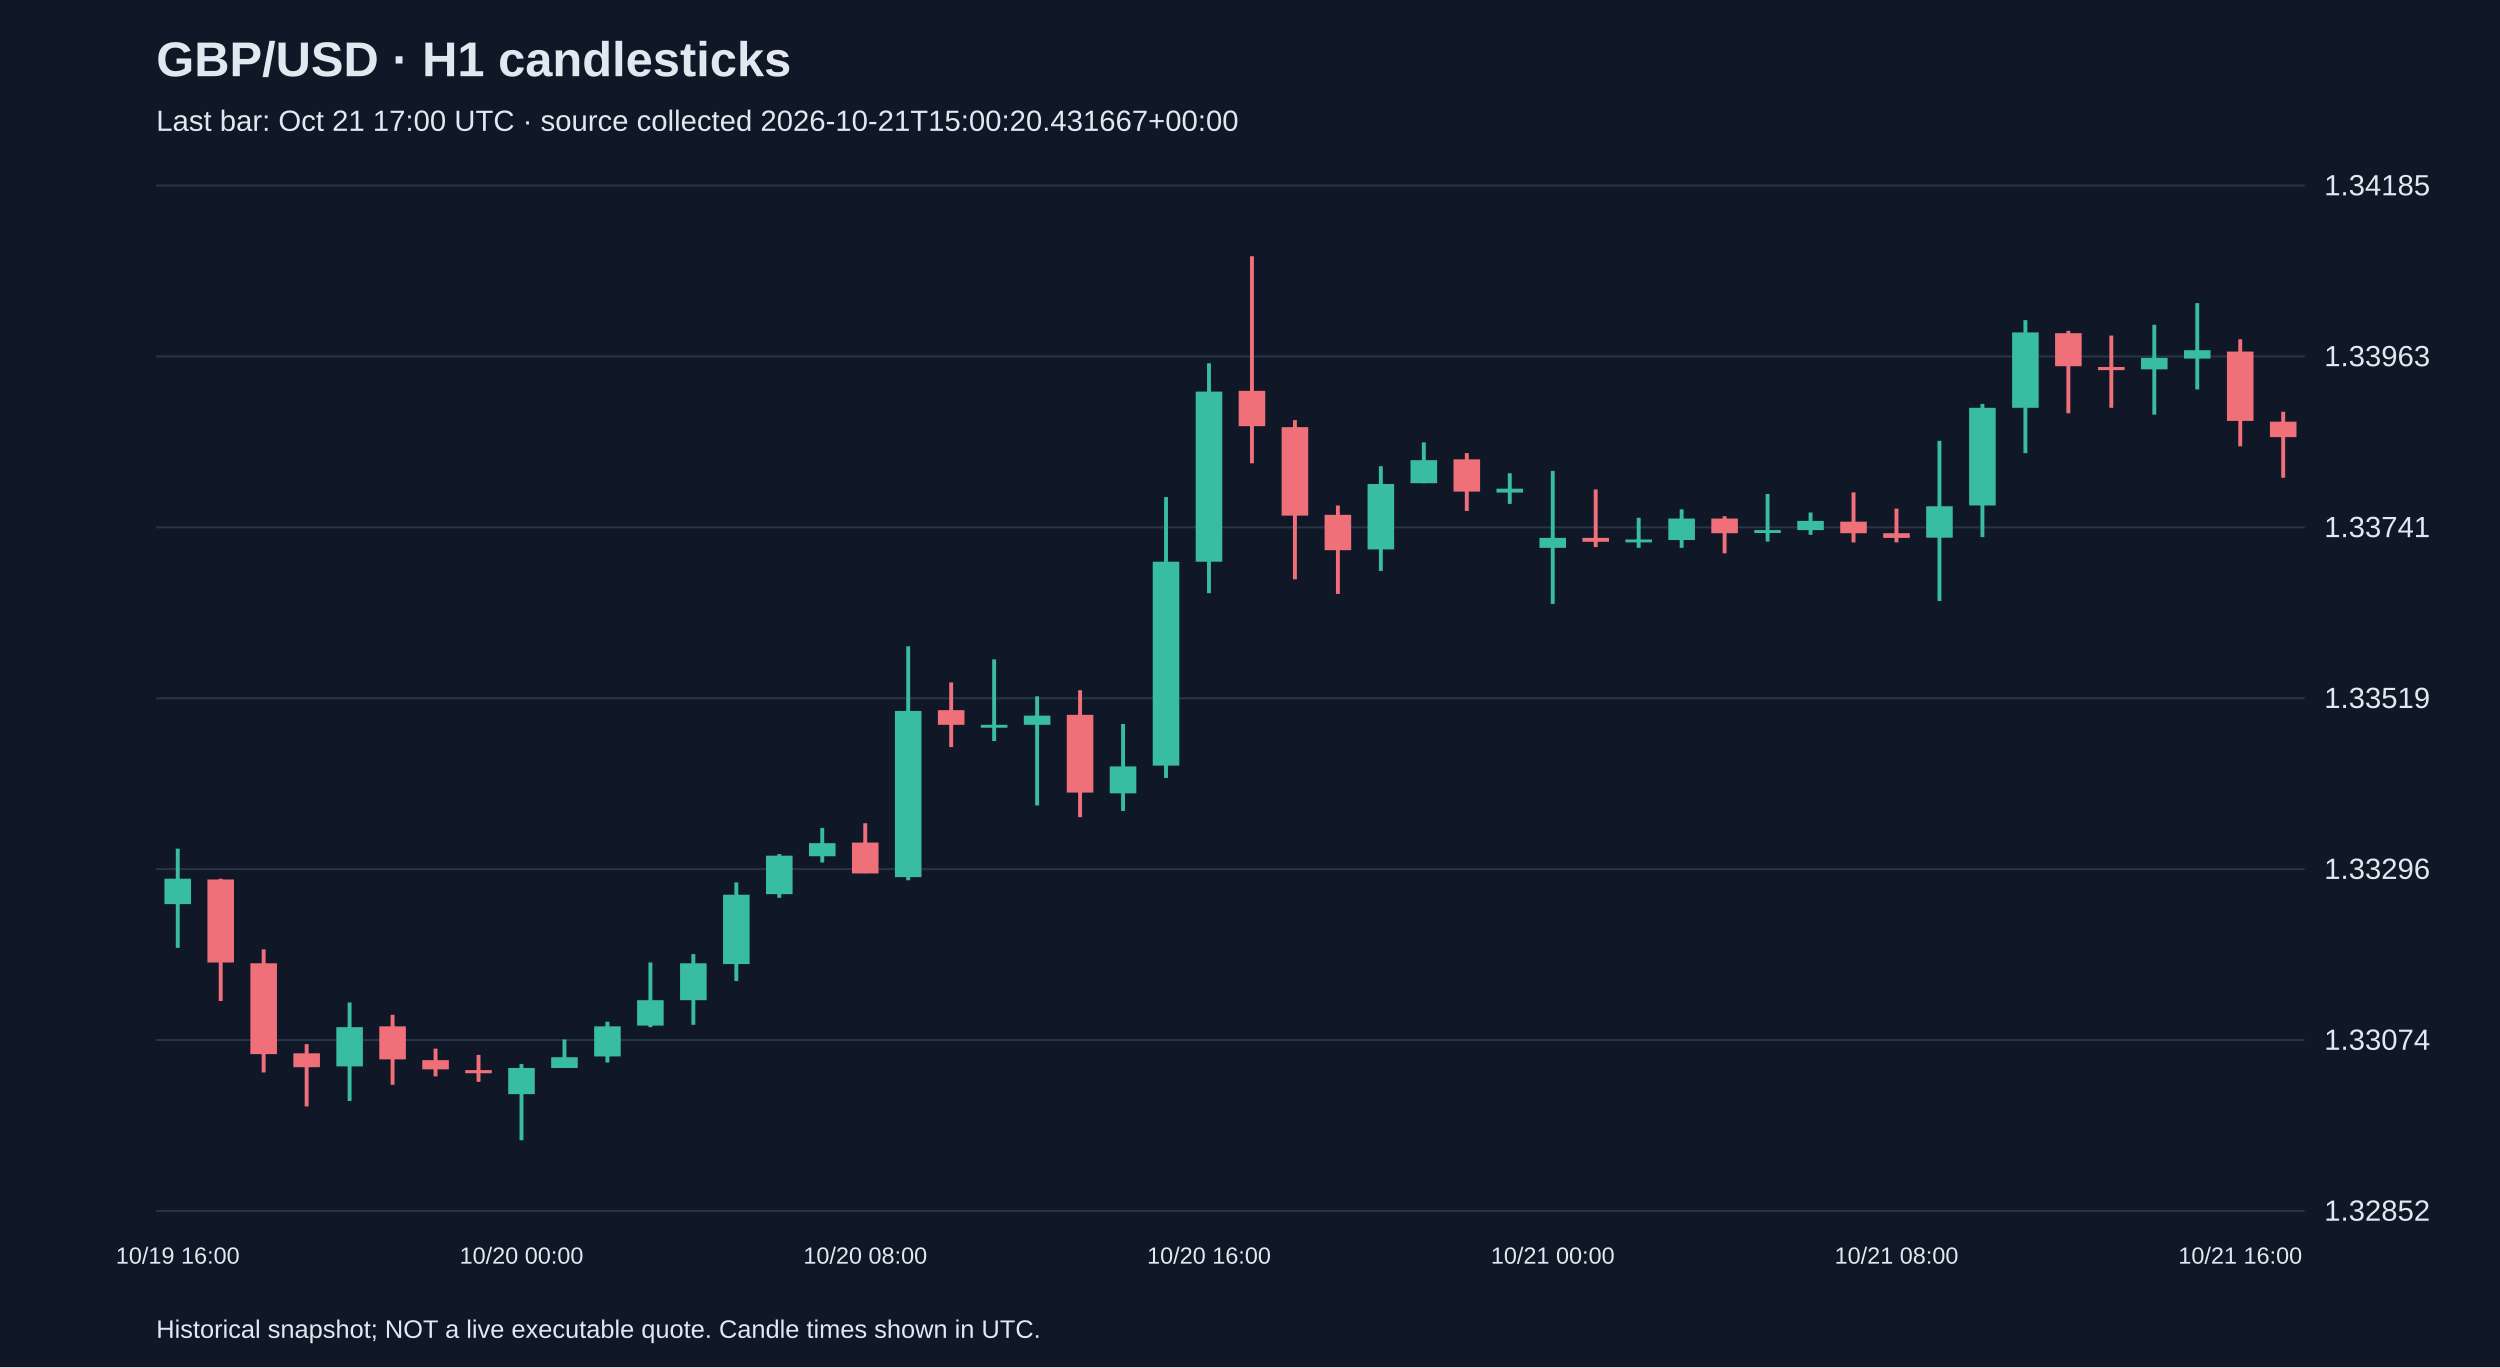
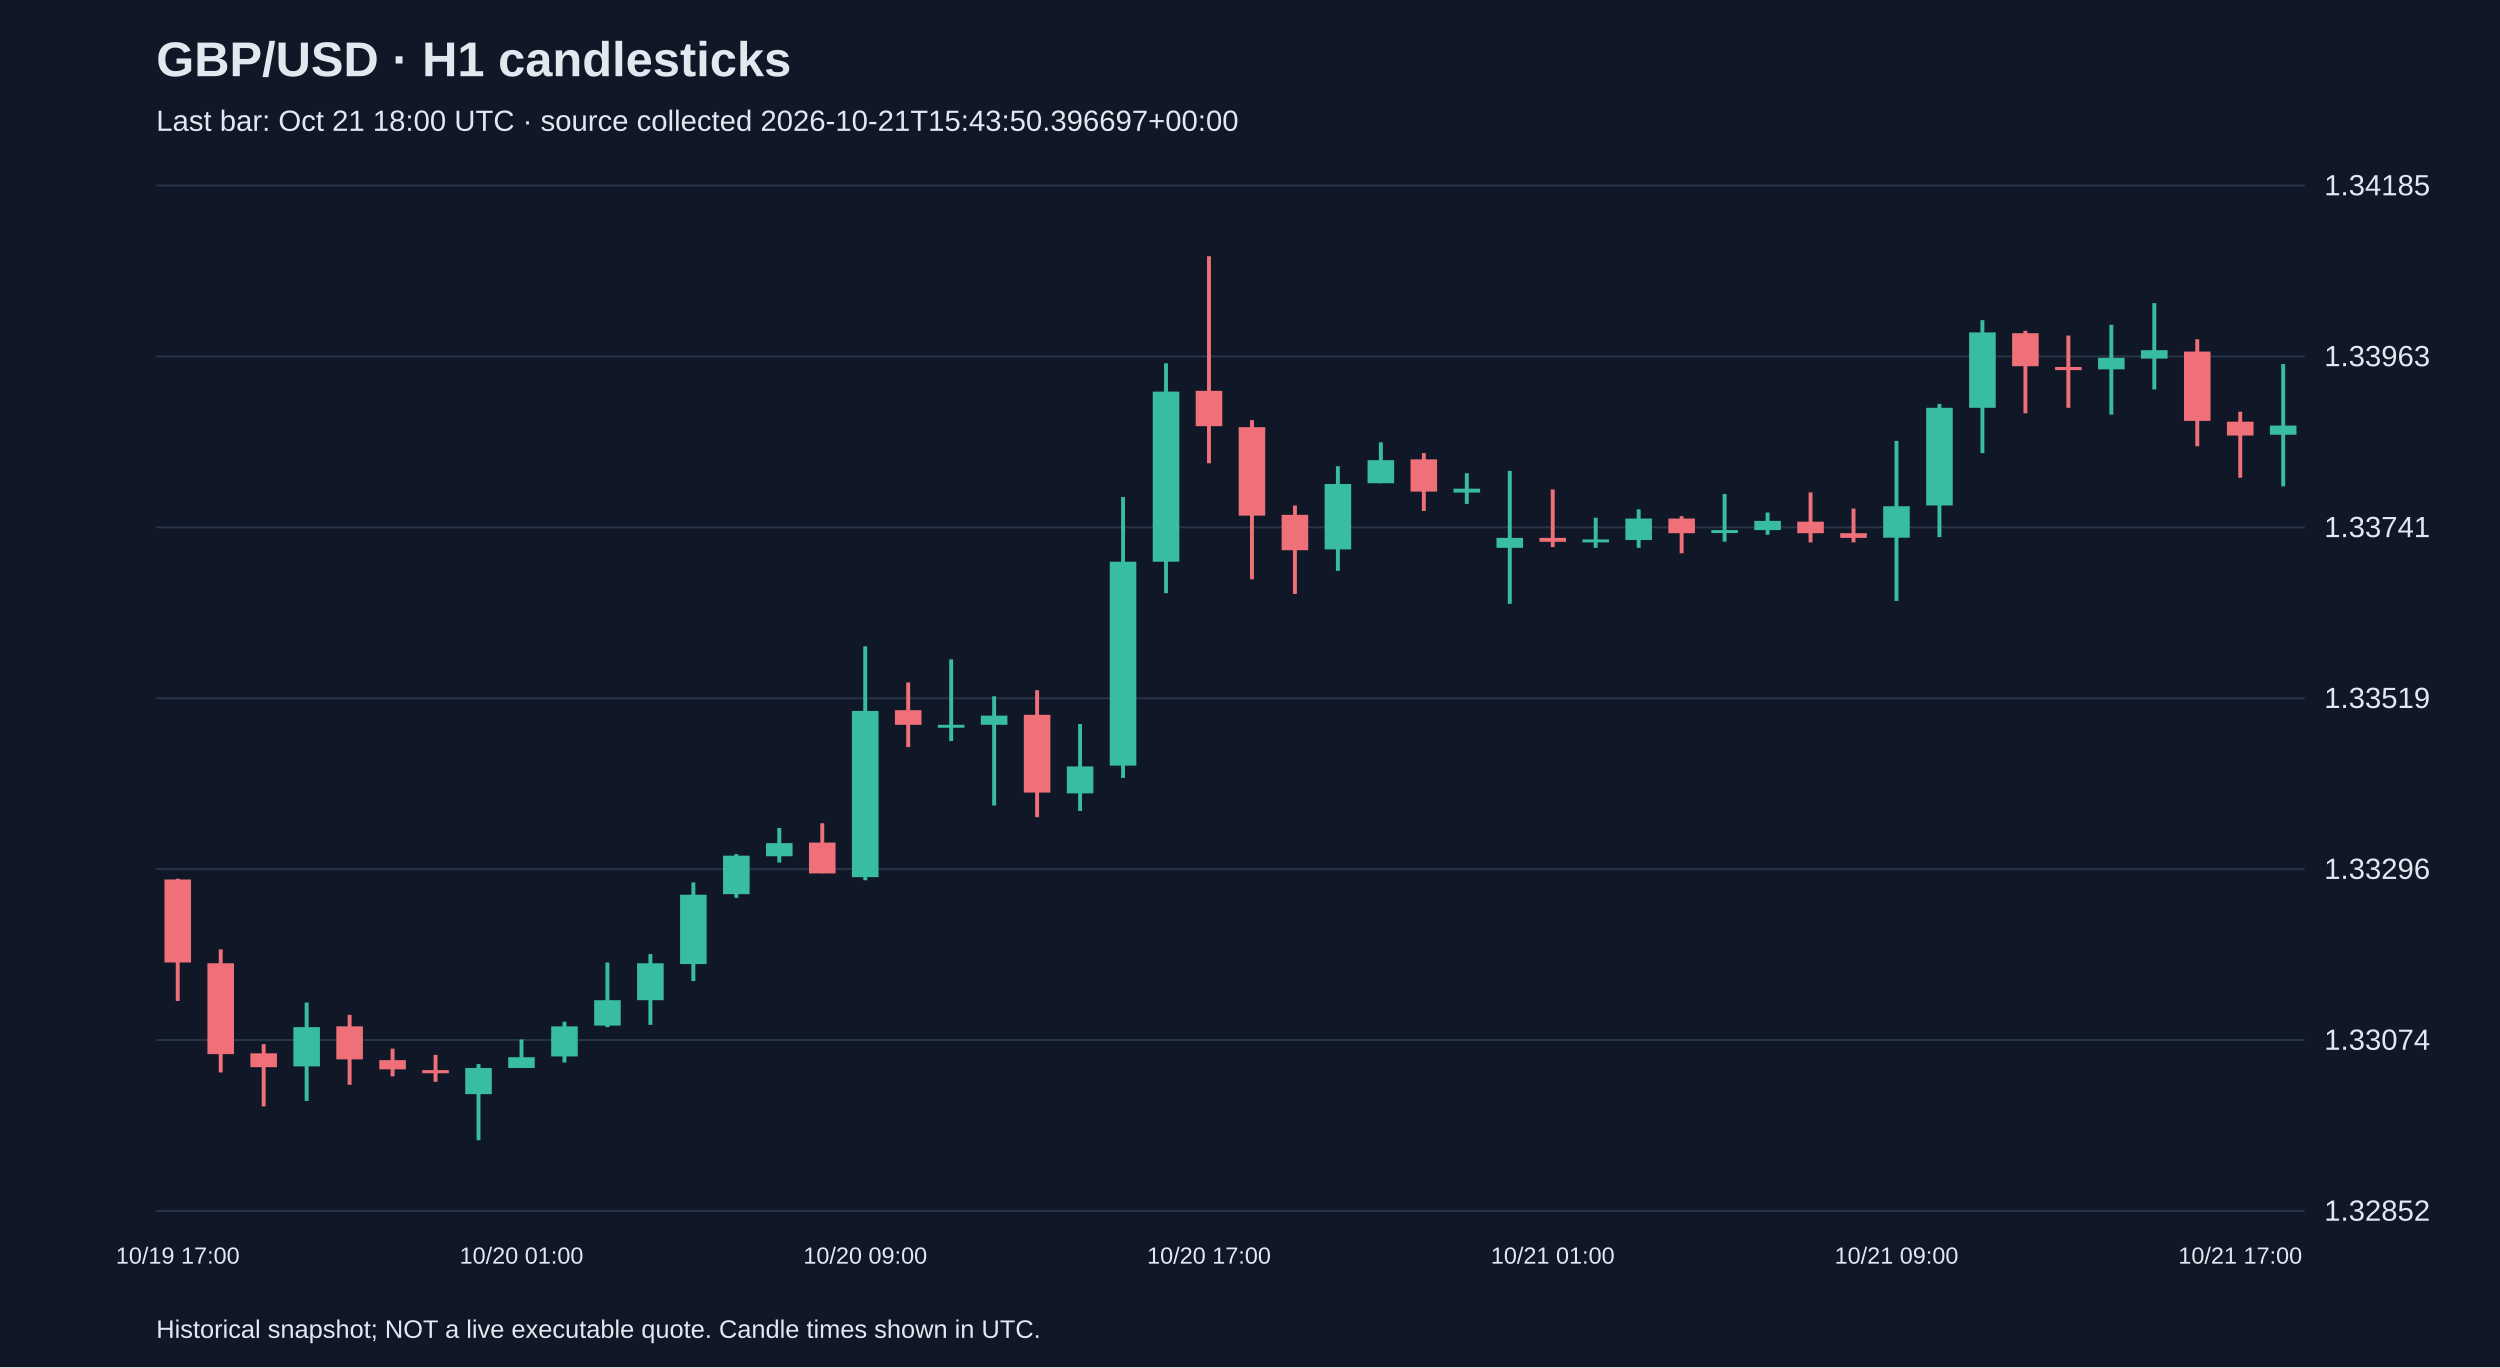
<svg xmlns="http://www.w3.org/2000/svg" viewBox="0 0 1280 700">
  <rect width="100%" height="100%" fill="#101827" />
  <style>text{font-family:Arial,sans-serif;fill:#e2e8f0}</style>
  <text x="80" y="39" font-size="25" font-weight="bold">GBP/USD · H1 candlesticks</text>
-   <text x="80" y="67" font-size="15" fill="#a6b1c5">Last bar: Oct 21 17:00 UTC · source collected 2026-10-21T15:00:20.431667+00:00</text>
+   <text x="80" y="67" font-size="15" fill="#a6b1c5">Last bar: Oct 21 18:00 UTC · source collected 2026-10-21T15:43:50.396697+00:00</text>
  <line x1="80" y1="620.0" x2="1180" y2="620.0" stroke="#283548" />
  <text x="1190" y="625.0" font-size="15">1.32852</text>
  <line x1="80" y1="532.5" x2="1180" y2="532.5" stroke="#283548" />
  <text x="1190" y="537.5" font-size="15">1.33074</text>
  <line x1="80" y1="445.0" x2="1180" y2="445.0" stroke="#283548" />
  <text x="1190" y="450.0" font-size="15">1.33296</text>
  <line x1="80" y1="357.5" x2="1180" y2="357.5" stroke="#283548" />
  <text x="1190" y="362.5" font-size="15">1.33519</text>
  <line x1="80" y1="270.0" x2="1180" y2="270.0" stroke="#283548" />
  <text x="1190" y="275.0" font-size="15">1.33741</text>
  <line x1="80" y1="182.5" x2="1180" y2="182.5" stroke="#283548" />
  <text x="1190" y="187.5" font-size="15">1.33963</text>
  <line x1="80" y1="95.0" x2="1180" y2="95.0" stroke="#283548" />
  <text x="1190" y="100.0" font-size="15">1.34185</text>
-   <line x1="91.0" y1="434.5" x2="91.0" y2="485.3" stroke="#38bca2" stroke-width="2" />
-   <rect x="84.2" y="449.9" width="13.6" height="13.0" fill="#38bca2" />
-   <text x="91.0" y="647" text-anchor="middle" font-size="12">10/19 16:00</text>
-   <line x1="113.0" y1="449.9" x2="113.0" y2="512.5" stroke="#f07079" stroke-width="2" />
-   <rect x="106.2" y="450.3" width="13.6" height="42.5" fill="#f07079" />
-   <line x1="135.0" y1="486.1" x2="135.0" y2="549.1" stroke="#f07079" stroke-width="2" />
-   <rect x="128.2" y="493.2" width="13.6" height="46.5" fill="#f07079" />
-   <line x1="157.0" y1="534.6" x2="157.0" y2="566.5" stroke="#f07079" stroke-width="2" />
-   <rect x="150.2" y="539.3" width="13.6" height="7.1" fill="#f07079" />
-   <line x1="179.0" y1="513.3" x2="179.0" y2="563.7" stroke="#38bca2" stroke-width="2" />
-   <rect x="172.2" y="525.9" width="13.6" height="20.1" fill="#38bca2" />
-   <line x1="201.0" y1="519.6" x2="201.0" y2="555.4" stroke="#f07079" stroke-width="2" />
-   <rect x="194.2" y="525.5" width="13.6" height="16.9" fill="#f07079" />
-   <line x1="223.0" y1="536.9" x2="223.0" y2="551.1" stroke="#f07079" stroke-width="2" />
-   <rect x="216.2" y="542.8" width="13.6" height="4.7" fill="#f07079" />
-   <line x1="245.0" y1="540.1" x2="245.0" y2="553.9" stroke="#f07079" stroke-width="2" />
-   <rect x="238.2" y="547.9" width="13.6" height="1.6" fill="#f07079" />
-   <line x1="267.0" y1="544.8" x2="267.0" y2="583.8" stroke="#38bca2" stroke-width="2" />
-   <rect x="260.2" y="546.8" width="13.6" height="13.4" fill="#38bca2" />
-   <text x="267.0" y="647" text-anchor="middle" font-size="12">10/20 00:00</text>
-   <line x1="289.0" y1="532.2" x2="289.0" y2="546.8" stroke="#38bca2" stroke-width="2" />
-   <rect x="282.2" y="541.3" width="13.6" height="5.5" fill="#38bca2" />
-   <line x1="311.0" y1="523.1" x2="311.0" y2="544.0" stroke="#38bca2" stroke-width="2" />
-   <rect x="304.2" y="525.5" width="13.6" height="15.4" fill="#38bca2" />
-   <line x1="333.0" y1="492.8" x2="333.0" y2="525.9" stroke="#38bca2" stroke-width="2" />
-   <rect x="326.2" y="512.1" width="13.6" height="13.0" fill="#38bca2" />
-   <line x1="355.0" y1="488.5" x2="355.0" y2="524.7" stroke="#38bca2" stroke-width="2" />
-   <rect x="348.2" y="493.2" width="13.6" height="18.9" fill="#38bca2" />
-   <line x1="377.0" y1="451.8" x2="377.0" y2="502.3" stroke="#38bca2" stroke-width="2" />
-   <rect x="370.2" y="458.1" width="13.6" height="35.5" fill="#38bca2" />
-   <line x1="399.0" y1="437.3" x2="399.0" y2="459.7" stroke="#38bca2" stroke-width="2" />
-   <rect x="392.2" y="438.1" width="13.6" height="19.7" fill="#38bca2" />
-   <line x1="421.0" y1="423.9" x2="421.0" y2="441.6" stroke="#38bca2" stroke-width="2" />
-   <rect x="414.2" y="431.7" width="13.6" height="6.7" fill="#38bca2" />
-   <line x1="443.0" y1="421.5" x2="443.0" y2="447.1" stroke="#f07079" stroke-width="2" />
-   <rect x="436.2" y="431.4" width="13.6" height="15.8" fill="#f07079" />
-   <text x="443.0" y="647" text-anchor="middle" font-size="12">10/20 08:00</text>
-   <line x1="465.0" y1="330.9" x2="465.0" y2="450.7" stroke="#38bca2" stroke-width="2" />
-   <rect x="458.2" y="364.0" width="13.6" height="85.1" fill="#38bca2" />
-   <line x1="487.0" y1="349.4" x2="487.0" y2="382.5" stroke="#f07079" stroke-width="2" />
-   <rect x="480.2" y="363.6" width="13.6" height="7.5" fill="#f07079" />
-   <line x1="509.0" y1="337.6" x2="509.0" y2="379.4" stroke="#38bca2" stroke-width="2" />
-   <rect x="502.2" y="371.1" width="13.6" height="1.5" fill="#38bca2" />
-   <line x1="531.0" y1="356.5" x2="531.0" y2="412.4" stroke="#38bca2" stroke-width="2" />
-   <rect x="524.2" y="366.4" width="13.6" height="4.7" fill="#38bca2" />
-   <line x1="553.0" y1="353.4" x2="553.0" y2="418.4" stroke="#f07079" stroke-width="2" />
-   <rect x="546.2" y="366.0" width="13.6" height="39.8" fill="#f07079" />
-   <line x1="575.0" y1="370.7" x2="575.0" y2="415.2" stroke="#38bca2" stroke-width="2" />
-   <rect x="568.2" y="392.4" width="13.6" height="13.8" fill="#38bca2" />
-   <line x1="597.0" y1="254.5" x2="597.0" y2="398.3" stroke="#38bca2" stroke-width="2" />
-   <rect x="590.2" y="287.6" width="13.6" height="104.4" fill="#38bca2" />
-   <line x1="619.0" y1="186.0" x2="619.0" y2="303.7" stroke="#38bca2" stroke-width="2" />
-   <rect x="612.2" y="200.5" width="13.6" height="87.1" fill="#38bca2" />
-   <text x="619.0" y="647" text-anchor="middle" font-size="12">10/20 16:00</text>
-   <line x1="641.0" y1="131.2" x2="641.0" y2="237.2" stroke="#f07079" stroke-width="2" />
-   <rect x="634.2" y="200.1" width="13.6" height="18.1" fill="#f07079" />
-   <line x1="663.0" y1="215.1" x2="663.0" y2="296.6" stroke="#f07079" stroke-width="2" />
-   <rect x="656.2" y="218.7" width="13.6" height="45.3" fill="#f07079" />
-   <line x1="685.0" y1="258.8" x2="685.0" y2="304.1" stroke="#f07079" stroke-width="2" />
-   <rect x="678.2" y="263.6" width="13.6" height="18.1" fill="#f07079" />
-   <line x1="707.0" y1="238.7" x2="707.0" y2="292.3" stroke="#38bca2" stroke-width="2" />
-   <rect x="700.2" y="247.8" width="13.6" height="33.5" fill="#38bca2" />
-   <line x1="729.0" y1="226.5" x2="729.0" y2="247.4" stroke="#38bca2" stroke-width="2" />
-   <rect x="722.2" y="235.6" width="13.6" height="11.8" fill="#38bca2" />
-   <line x1="751.0" y1="232.0" x2="751.0" y2="261.6" stroke="#f07079" stroke-width="2" />
-   <rect x="744.2" y="235.2" width="13.6" height="16.5" fill="#f07079" />
-   <line x1="773.0" y1="242.3" x2="773.0" y2="258.0" stroke="#38bca2" stroke-width="2" />
-   <rect x="766.2" y="250.2" width="13.6" height="2.0" fill="#38bca2" />
-   <line x1="795.0" y1="241.1" x2="795.0" y2="309.2" stroke="#38bca2" stroke-width="2" />
-   <rect x="788.2" y="275.4" width="13.6" height="5.1" fill="#38bca2" />
-   <text x="795.0" y="647" text-anchor="middle" font-size="12">10/21 00:00</text>
-   <line x1="817.0" y1="250.6" x2="817.0" y2="280.1" stroke="#f07079" stroke-width="2" />
-   <rect x="810.2" y="275.4" width="13.6" height="2.0" fill="#f07079" />
-   <line x1="839.0" y1="265.1" x2="839.0" y2="280.5" stroke="#38bca2" stroke-width="2" />
-   <rect x="832.2" y="276.2" width="13.6" height="1.5" fill="#38bca2" />
-   <line x1="861.0" y1="260.8" x2="861.0" y2="280.5" stroke="#38bca2" stroke-width="2" />
-   <rect x="854.2" y="265.5" width="13.6" height="11.0" fill="#38bca2" />
-   <line x1="883.0" y1="264.3" x2="883.0" y2="283.3" stroke="#f07079" stroke-width="2" />
-   <rect x="876.2" y="265.5" width="13.6" height="7.5" fill="#f07079" />
-   <line x1="905.0" y1="252.9" x2="905.0" y2="277.3" stroke="#38bca2" stroke-width="2" />
-   <rect x="898.2" y="271.4" width="13.6" height="1.5" fill="#38bca2" />
-   <line x1="927.0" y1="262.4" x2="927.0" y2="273.8" stroke="#38bca2" stroke-width="2" />
-   <rect x="920.2" y="266.7" width="13.6" height="4.7" fill="#38bca2" />
-   <line x1="949.0" y1="252.1" x2="949.0" y2="277.7" stroke="#f07079" stroke-width="2" />
-   <rect x="942.2" y="267.1" width="13.6" height="5.9" fill="#f07079" />
-   <line x1="971.0" y1="260.4" x2="971.0" y2="277.7" stroke="#f07079" stroke-width="2" />
-   <rect x="964.2" y="273.0" width="13.6" height="2.4" fill="#f07079" />
-   <text x="971.0" y="647" text-anchor="middle" font-size="12">10/21 08:00</text>
-   <line x1="993.0" y1="225.7" x2="993.0" y2="307.7" stroke="#38bca2" stroke-width="2" />
-   <rect x="986.2" y="259.2" width="13.6" height="16.1" fill="#38bca2" />
-   <line x1="1015.0" y1="206.8" x2="1015.0" y2="275.0" stroke="#38bca2" stroke-width="2" />
-   <rect x="1008.2" y="208.8" width="13.6" height="50.0" fill="#38bca2" />
-   <line x1="1037.0" y1="163.9" x2="1037.0" y2="232.0" stroke="#38bca2" stroke-width="2" />
-   <rect x="1030.2" y="170.2" width="13.6" height="38.6" fill="#38bca2" />
-   <line x1="1059.0" y1="169.4" x2="1059.0" y2="211.6" stroke="#f07079" stroke-width="2" />
-   <rect x="1052.2" y="170.6" width="13.6" height="16.9" fill="#f07079" />
-   <line x1="1081.0" y1="171.8" x2="1081.0" y2="208.8" stroke="#f07079" stroke-width="2" />
-   <rect x="1074.2" y="187.9" width="13.6" height="1.6" fill="#f07079" />
-   <line x1="1103.0" y1="166.3" x2="1103.0" y2="212.3" stroke="#38bca2" stroke-width="2" />
-   <rect x="1096.2" y="183.2" width="13.6" height="5.9" fill="#38bca2" />
-   <line x1="1125.0" y1="155.2" x2="1125.0" y2="199.4" stroke="#38bca2" stroke-width="2" />
-   <rect x="1118.2" y="179.3" width="13.6" height="4.3" fill="#38bca2" />
-   <line x1="1147.0" y1="173.7" x2="1147.0" y2="228.5" stroke="#f07079" stroke-width="2" />
-   <rect x="1140.2" y="180.0" width="13.6" height="35.5" fill="#f07079" />
-   <text x="1147.0" y="647" text-anchor="middle" font-size="12">10/21 16:00</text>
-   <line x1="1169.0" y1="210.8" x2="1169.0" y2="244.6" stroke="#f07079" stroke-width="2" />
-   <rect x="1162.2" y="215.9" width="13.6" height="7.9" fill="#f07079" />
+   <line x1="91.0" y1="449.9" x2="91.0" y2="512.5" stroke="#f07079" stroke-width="2" />
+   <rect x="84.2" y="450.3" width="13.6" height="42.5" fill="#f07079" />
+   <text x="91.0" y="647" text-anchor="middle" font-size="12">10/19 17:00</text>
+   <line x1="113.0" y1="486.1" x2="113.0" y2="549.1" stroke="#f07079" stroke-width="2" />
+   <rect x="106.2" y="493.2" width="13.6" height="46.5" fill="#f07079" />
+   <line x1="135.0" y1="534.6" x2="135.0" y2="566.5" stroke="#f07079" stroke-width="2" />
+   <rect x="128.2" y="539.3" width="13.6" height="7.1" fill="#f07079" />
+   <line x1="157.0" y1="513.3" x2="157.0" y2="563.7" stroke="#38bca2" stroke-width="2" />
+   <rect x="150.2" y="525.9" width="13.6" height="20.1" fill="#38bca2" />
+   <line x1="179.0" y1="519.6" x2="179.0" y2="555.4" stroke="#f07079" stroke-width="2" />
+   <rect x="172.2" y="525.5" width="13.6" height="16.9" fill="#f07079" />
+   <line x1="201.0" y1="536.9" x2="201.0" y2="551.1" stroke="#f07079" stroke-width="2" />
+   <rect x="194.2" y="542.8" width="13.6" height="4.7" fill="#f07079" />
+   <line x1="223.0" y1="540.1" x2="223.0" y2="553.9" stroke="#f07079" stroke-width="2" />
+   <rect x="216.2" y="547.9" width="13.6" height="1.6" fill="#f07079" />
+   <line x1="245.0" y1="544.8" x2="245.0" y2="583.8" stroke="#38bca2" stroke-width="2" />
+   <rect x="238.2" y="546.8" width="13.6" height="13.4" fill="#38bca2" />
+   <line x1="267.0" y1="532.2" x2="267.0" y2="546.8" stroke="#38bca2" stroke-width="2" />
+   <rect x="260.2" y="541.3" width="13.6" height="5.5" fill="#38bca2" />
+   <text x="267.0" y="647" text-anchor="middle" font-size="12">10/20 01:00</text>
+   <line x1="289.0" y1="523.1" x2="289.0" y2="544.0" stroke="#38bca2" stroke-width="2" />
+   <rect x="282.2" y="525.5" width="13.6" height="15.4" fill="#38bca2" />
+   <line x1="311.0" y1="492.8" x2="311.0" y2="525.9" stroke="#38bca2" stroke-width="2" />
+   <rect x="304.2" y="512.1" width="13.6" height="13.0" fill="#38bca2" />
+   <line x1="333.0" y1="488.5" x2="333.0" y2="524.7" stroke="#38bca2" stroke-width="2" />
+   <rect x="326.2" y="493.2" width="13.6" height="18.9" fill="#38bca2" />
+   <line x1="355.0" y1="451.8" x2="355.0" y2="502.3" stroke="#38bca2" stroke-width="2" />
+   <rect x="348.2" y="458.1" width="13.6" height="35.5" fill="#38bca2" />
+   <line x1="377.0" y1="437.3" x2="377.0" y2="459.7" stroke="#38bca2" stroke-width="2" />
+   <rect x="370.2" y="438.1" width="13.6" height="19.7" fill="#38bca2" />
+   <line x1="399.0" y1="423.9" x2="399.0" y2="441.6" stroke="#38bca2" stroke-width="2" />
+   <rect x="392.2" y="431.7" width="13.6" height="6.7" fill="#38bca2" />
+   <line x1="421.0" y1="421.5" x2="421.0" y2="447.1" stroke="#f07079" stroke-width="2" />
+   <rect x="414.2" y="431.4" width="13.6" height="15.8" fill="#f07079" />
+   <line x1="443.0" y1="330.9" x2="443.0" y2="450.7" stroke="#38bca2" stroke-width="2" />
+   <rect x="436.2" y="364.0" width="13.6" height="85.1" fill="#38bca2" />
+   <text x="443.0" y="647" text-anchor="middle" font-size="12">10/20 09:00</text>
+   <line x1="465.0" y1="349.4" x2="465.0" y2="382.5" stroke="#f07079" stroke-width="2" />
+   <rect x="458.2" y="363.6" width="13.6" height="7.5" fill="#f07079" />
+   <line x1="487.0" y1="337.6" x2="487.0" y2="379.4" stroke="#38bca2" stroke-width="2" />
+   <rect x="480.2" y="371.1" width="13.6" height="1.5" fill="#38bca2" />
+   <line x1="509.0" y1="356.5" x2="509.0" y2="412.4" stroke="#38bca2" stroke-width="2" />
+   <rect x="502.2" y="366.4" width="13.6" height="4.7" fill="#38bca2" />
+   <line x1="531.0" y1="353.4" x2="531.0" y2="418.4" stroke="#f07079" stroke-width="2" />
+   <rect x="524.2" y="366.0" width="13.6" height="39.8" fill="#f07079" />
+   <line x1="553.0" y1="370.7" x2="553.0" y2="415.2" stroke="#38bca2" stroke-width="2" />
+   <rect x="546.2" y="392.4" width="13.6" height="13.8" fill="#38bca2" />
+   <line x1="575.0" y1="254.5" x2="575.0" y2="398.3" stroke="#38bca2" stroke-width="2" />
+   <rect x="568.2" y="287.6" width="13.6" height="104.4" fill="#38bca2" />
+   <line x1="597.0" y1="186.0" x2="597.0" y2="303.7" stroke="#38bca2" stroke-width="2" />
+   <rect x="590.2" y="200.5" width="13.6" height="87.1" fill="#38bca2" />
+   <line x1="619.0" y1="131.2" x2="619.0" y2="237.2" stroke="#f07079" stroke-width="2" />
+   <rect x="612.2" y="200.1" width="13.6" height="18.1" fill="#f07079" />
+   <text x="619.0" y="647" text-anchor="middle" font-size="12">10/20 17:00</text>
+   <line x1="641.0" y1="215.1" x2="641.0" y2="296.6" stroke="#f07079" stroke-width="2" />
+   <rect x="634.2" y="218.7" width="13.6" height="45.3" fill="#f07079" />
+   <line x1="663.0" y1="258.8" x2="663.0" y2="304.1" stroke="#f07079" stroke-width="2" />
+   <rect x="656.2" y="263.6" width="13.6" height="18.1" fill="#f07079" />
+   <line x1="685.0" y1="238.7" x2="685.0" y2="292.3" stroke="#38bca2" stroke-width="2" />
+   <rect x="678.2" y="247.8" width="13.6" height="33.5" fill="#38bca2" />
+   <line x1="707.0" y1="226.5" x2="707.0" y2="247.4" stroke="#38bca2" stroke-width="2" />
+   <rect x="700.2" y="235.6" width="13.6" height="11.8" fill="#38bca2" />
+   <line x1="729.0" y1="232.0" x2="729.0" y2="261.6" stroke="#f07079" stroke-width="2" />
+   <rect x="722.2" y="235.2" width="13.6" height="16.5" fill="#f07079" />
+   <line x1="751.0" y1="242.3" x2="751.0" y2="258.0" stroke="#38bca2" stroke-width="2" />
+   <rect x="744.2" y="250.2" width="13.6" height="2.0" fill="#38bca2" />
+   <line x1="773.0" y1="241.1" x2="773.0" y2="309.2" stroke="#38bca2" stroke-width="2" />
+   <rect x="766.2" y="275.4" width="13.6" height="5.1" fill="#38bca2" />
+   <line x1="795.0" y1="250.6" x2="795.0" y2="280.1" stroke="#f07079" stroke-width="2" />
+   <rect x="788.2" y="275.4" width="13.6" height="2.0" fill="#f07079" />
+   <text x="795.0" y="647" text-anchor="middle" font-size="12">10/21 01:00</text>
+   <line x1="817.0" y1="265.1" x2="817.0" y2="280.5" stroke="#38bca2" stroke-width="2" />
+   <rect x="810.2" y="276.2" width="13.6" height="1.5" fill="#38bca2" />
+   <line x1="839.0" y1="260.8" x2="839.0" y2="280.5" stroke="#38bca2" stroke-width="2" />
+   <rect x="832.2" y="265.5" width="13.6" height="11.0" fill="#38bca2" />
+   <line x1="861.0" y1="264.3" x2="861.0" y2="283.3" stroke="#f07079" stroke-width="2" />
+   <rect x="854.2" y="265.5" width="13.6" height="7.5" fill="#f07079" />
+   <line x1="883.0" y1="252.9" x2="883.0" y2="277.3" stroke="#38bca2" stroke-width="2" />
+   <rect x="876.2" y="271.4" width="13.6" height="1.5" fill="#38bca2" />
+   <line x1="905.0" y1="262.4" x2="905.0" y2="273.8" stroke="#38bca2" stroke-width="2" />
+   <rect x="898.2" y="266.7" width="13.6" height="4.7" fill="#38bca2" />
+   <line x1="927.0" y1="252.1" x2="927.0" y2="277.7" stroke="#f07079" stroke-width="2" />
+   <rect x="920.2" y="267.1" width="13.6" height="5.9" fill="#f07079" />
+   <line x1="949.0" y1="260.4" x2="949.0" y2="277.7" stroke="#f07079" stroke-width="2" />
+   <rect x="942.2" y="273.0" width="13.6" height="2.4" fill="#f07079" />
+   <line x1="971.0" y1="225.7" x2="971.0" y2="307.7" stroke="#38bca2" stroke-width="2" />
+   <rect x="964.2" y="259.2" width="13.6" height="16.1" fill="#38bca2" />
+   <text x="971.0" y="647" text-anchor="middle" font-size="12">10/21 09:00</text>
+   <line x1="993.0" y1="206.8" x2="993.0" y2="275.0" stroke="#38bca2" stroke-width="2" />
+   <rect x="986.2" y="208.8" width="13.6" height="50.0" fill="#38bca2" />
+   <line x1="1015.0" y1="163.9" x2="1015.0" y2="232.0" stroke="#38bca2" stroke-width="2" />
+   <rect x="1008.2" y="170.2" width="13.6" height="38.6" fill="#38bca2" />
+   <line x1="1037.0" y1="169.4" x2="1037.0" y2="211.6" stroke="#f07079" stroke-width="2" />
+   <rect x="1030.2" y="170.6" width="13.6" height="16.9" fill="#f07079" />
+   <line x1="1059.0" y1="171.8" x2="1059.0" y2="208.8" stroke="#f07079" stroke-width="2" />
+   <rect x="1052.2" y="187.9" width="13.6" height="1.6" fill="#f07079" />
+   <line x1="1081.0" y1="166.3" x2="1081.0" y2="212.3" stroke="#38bca2" stroke-width="2" />
+   <rect x="1074.2" y="183.2" width="13.6" height="5.9" fill="#38bca2" />
+   <line x1="1103.0" y1="155.2" x2="1103.0" y2="199.4" stroke="#38bca2" stroke-width="2" />
+   <rect x="1096.2" y="179.3" width="13.6" height="4.3" fill="#38bca2" />
+   <line x1="1125.0" y1="173.7" x2="1125.0" y2="228.5" stroke="#f07079" stroke-width="2" />
+   <rect x="1118.2" y="180.0" width="13.6" height="35.5" fill="#f07079" />
+   <line x1="1147.0" y1="210.8" x2="1147.0" y2="244.6" stroke="#f07079" stroke-width="2" />
+   <rect x="1140.2" y="215.9" width="13.6" height="7.1" fill="#f07079" />
+   <text x="1147.0" y="647" text-anchor="middle" font-size="12">10/21 17:00</text>
+   <line x1="1169.0" y1="186.4" x2="1169.0" y2="249.0" stroke="#38bca2" stroke-width="2" />
+   <rect x="1162.2" y="217.9" width="13.6" height="4.7" fill="#38bca2" />
  <text x="80" y="685" font-size="13">Historical snapshot; NOT a live executable quote. Candle times shown in UTC.</text>
</svg>
